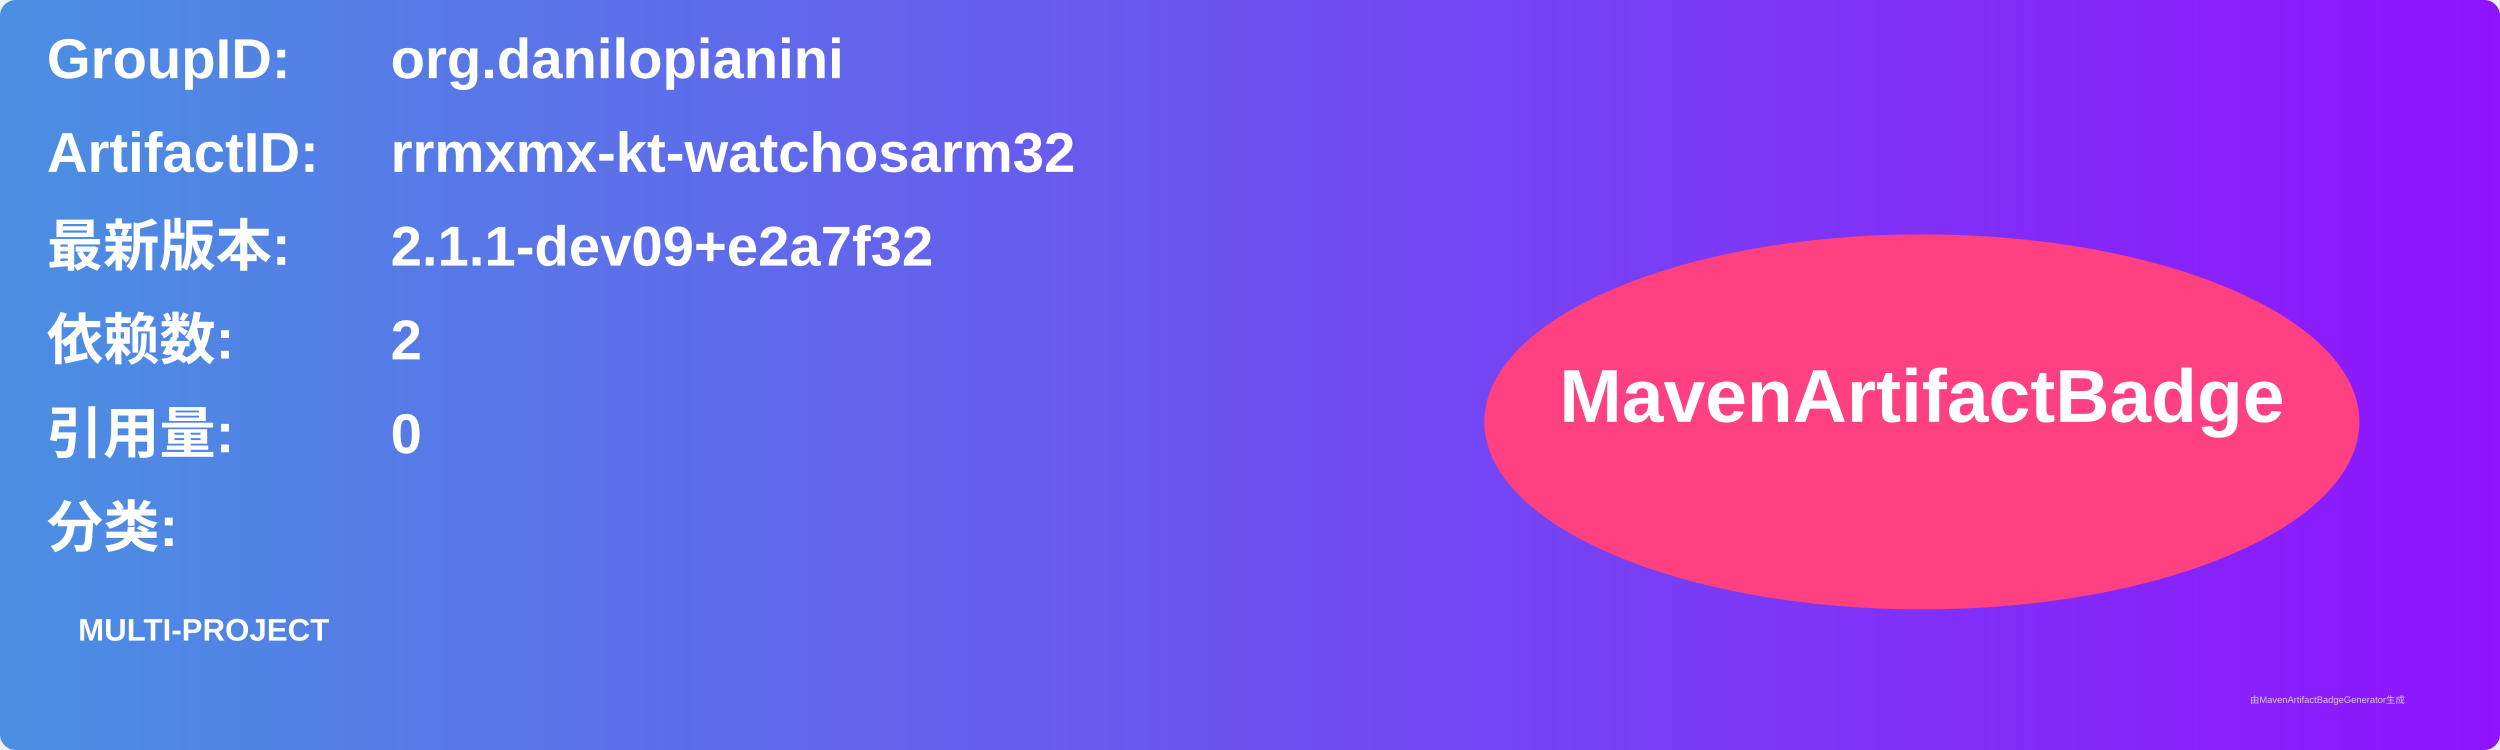
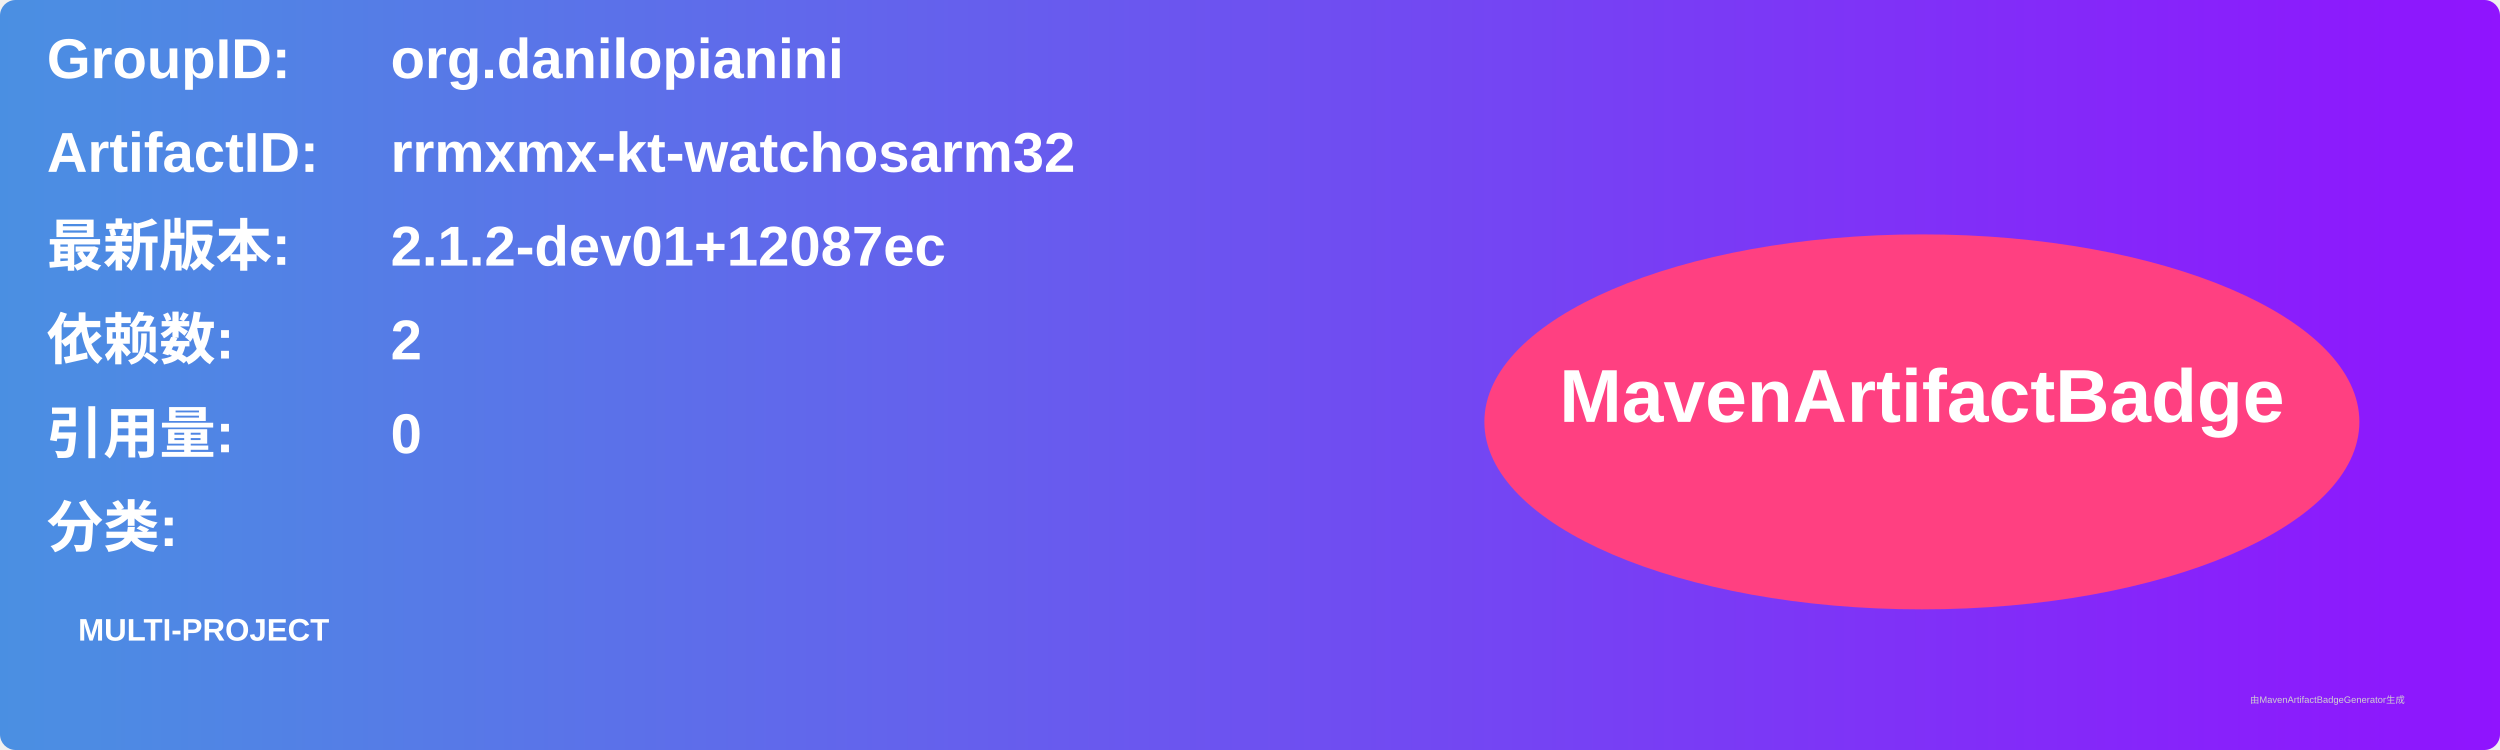
<svg xmlns="http://www.w3.org/2000/svg" width="800" height="240" viewBox="0 0 800 240">
  <linearGradient id="grad" x1="0%" y1="0%" x2="100%" y2="0%">
    <stop offset="0%" stop-color="#4a90e2" />
    <stop offset="100%" stop-color="#9013fe" />
  </linearGradient>
  <rect width="100%" height="100%" rx="5" ry="5" fill="url(#grad)" />
  <g transform="translate(15, 15)">
    <text x="0" y="10" font-family="Arial" font-size="18" fill="white" font-weight="bold" width="260">GroupID:</text>
    <text x="110" y="10" font-family="Arial" font-size="18" fill="white" font-weight="bold" width="460">org.danilopianini</text>
    <text x="0" y="40" font-family="Arial" font-size="18" fill="white" font-weight="bold" width="260">ArtifactID:</text>
    <text x="110" y="40" font-family="Arial" font-size="18" fill="white" font-weight="bold" width="460">rrmxmx-kt-watchosarm32</text>
    <text x="0" y="70" font-family="Arial" font-size="18" fill="white" font-weight="bold">最新版本:</text>
    <text x="110" y="70" font-family="Arial" font-size="18" fill="white" font-weight="bold">
-       <tspan font-weight="bold">2.1.1-dev09+e2a7f32</tspan>
+       <tspan font-weight="bold">2.1.2-dev01+12087ec</tspan>
    </text>
    <text x="0" y="100" font-family="Arial" font-size="18" fill="white" font-weight="bold">依赖数: </text>
    <text x="110" y="100" font-family="Arial" font-size="18" fill="white">
      <tspan font-weight="bold">2</tspan>
    </text>
    <text x="0" y="130" font-family="Arial" font-size="18" fill="white" font-weight="bold">引用量: </text>
    <text x="110" y="130" font-family="Arial" font-size="18" fill="white">
      <tspan font-weight="bold">0</tspan>
    </text>
    <text x="0" y="160" font-family="Arial" font-size="18" fill="white" font-weight="bold">分类:</text>
    <text x="10" y="190" font-family="Arial" font-size="10" fill="white">
      <tspan font-weight="bold">MULTI-PROJECT</tspan>
    </text>
    <ellipse cx="600" cy="120" rx="140" ry="60" fill="#ff4081" />
    <text x="600" y="120" text-anchor="middle" font-family="Arial" font-size="24" fill="white" font-weight="bold">MavenArtifactBadge</text>
  </g>
  <text x="720" y="225" font-family="Arial" font-size="3" fill="#d0d0d0">由MavenArtifactBadgeGenerator生成</text>
</svg>
